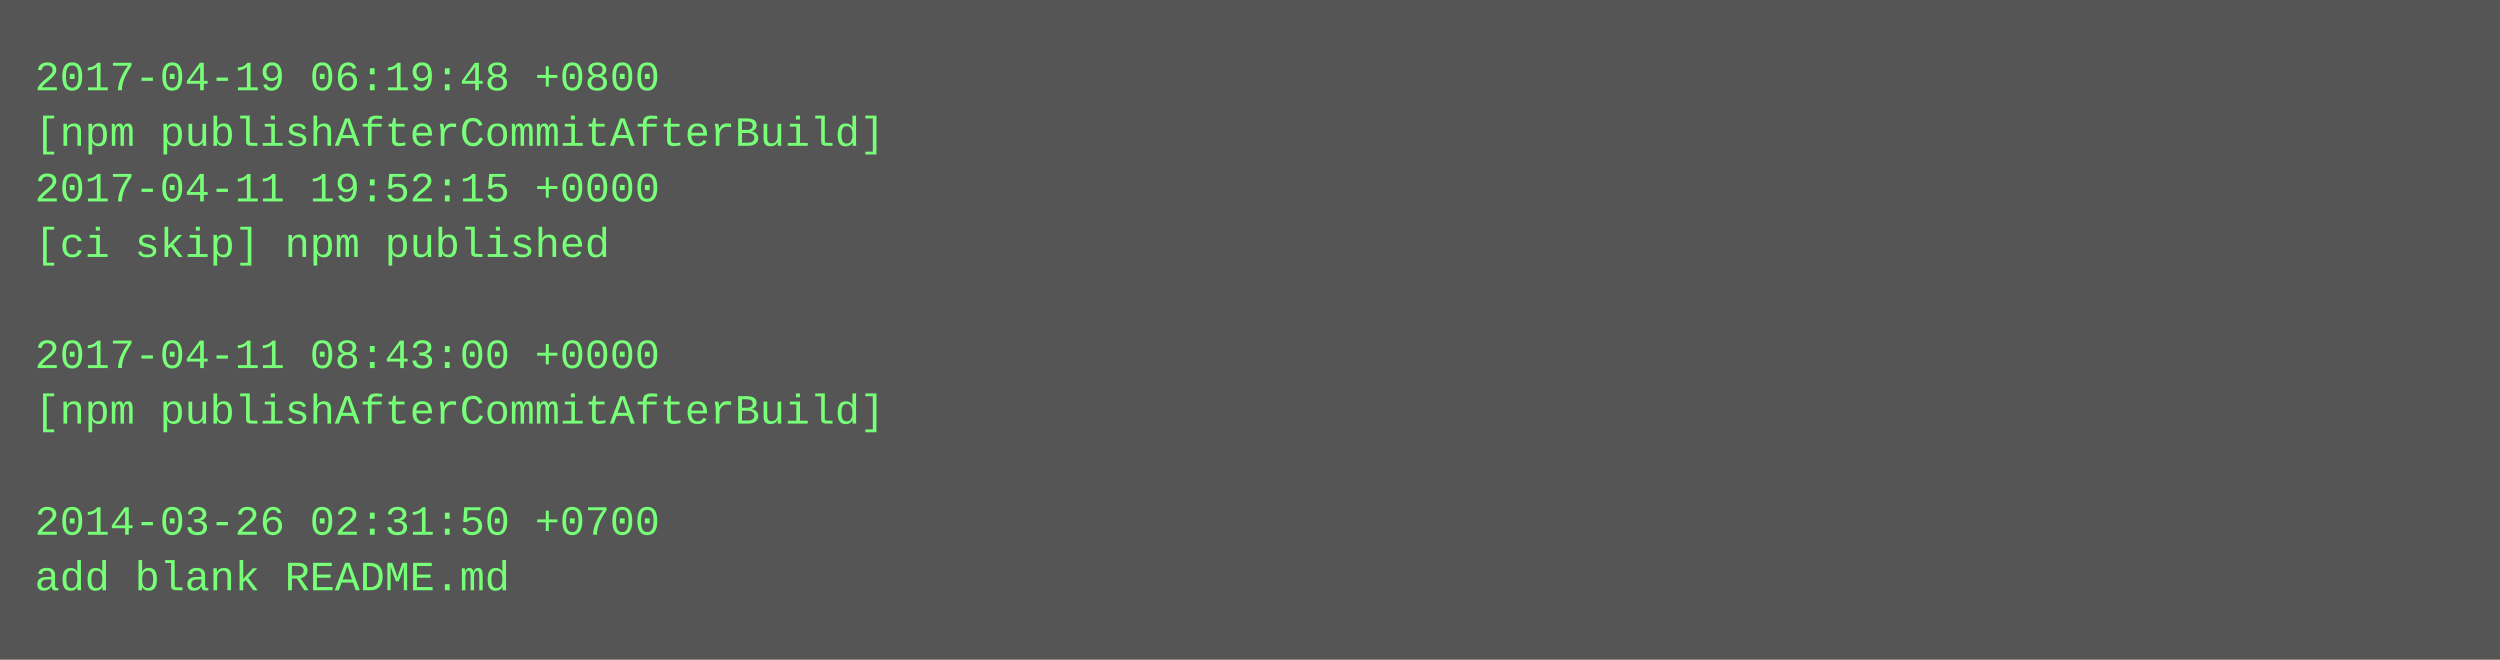
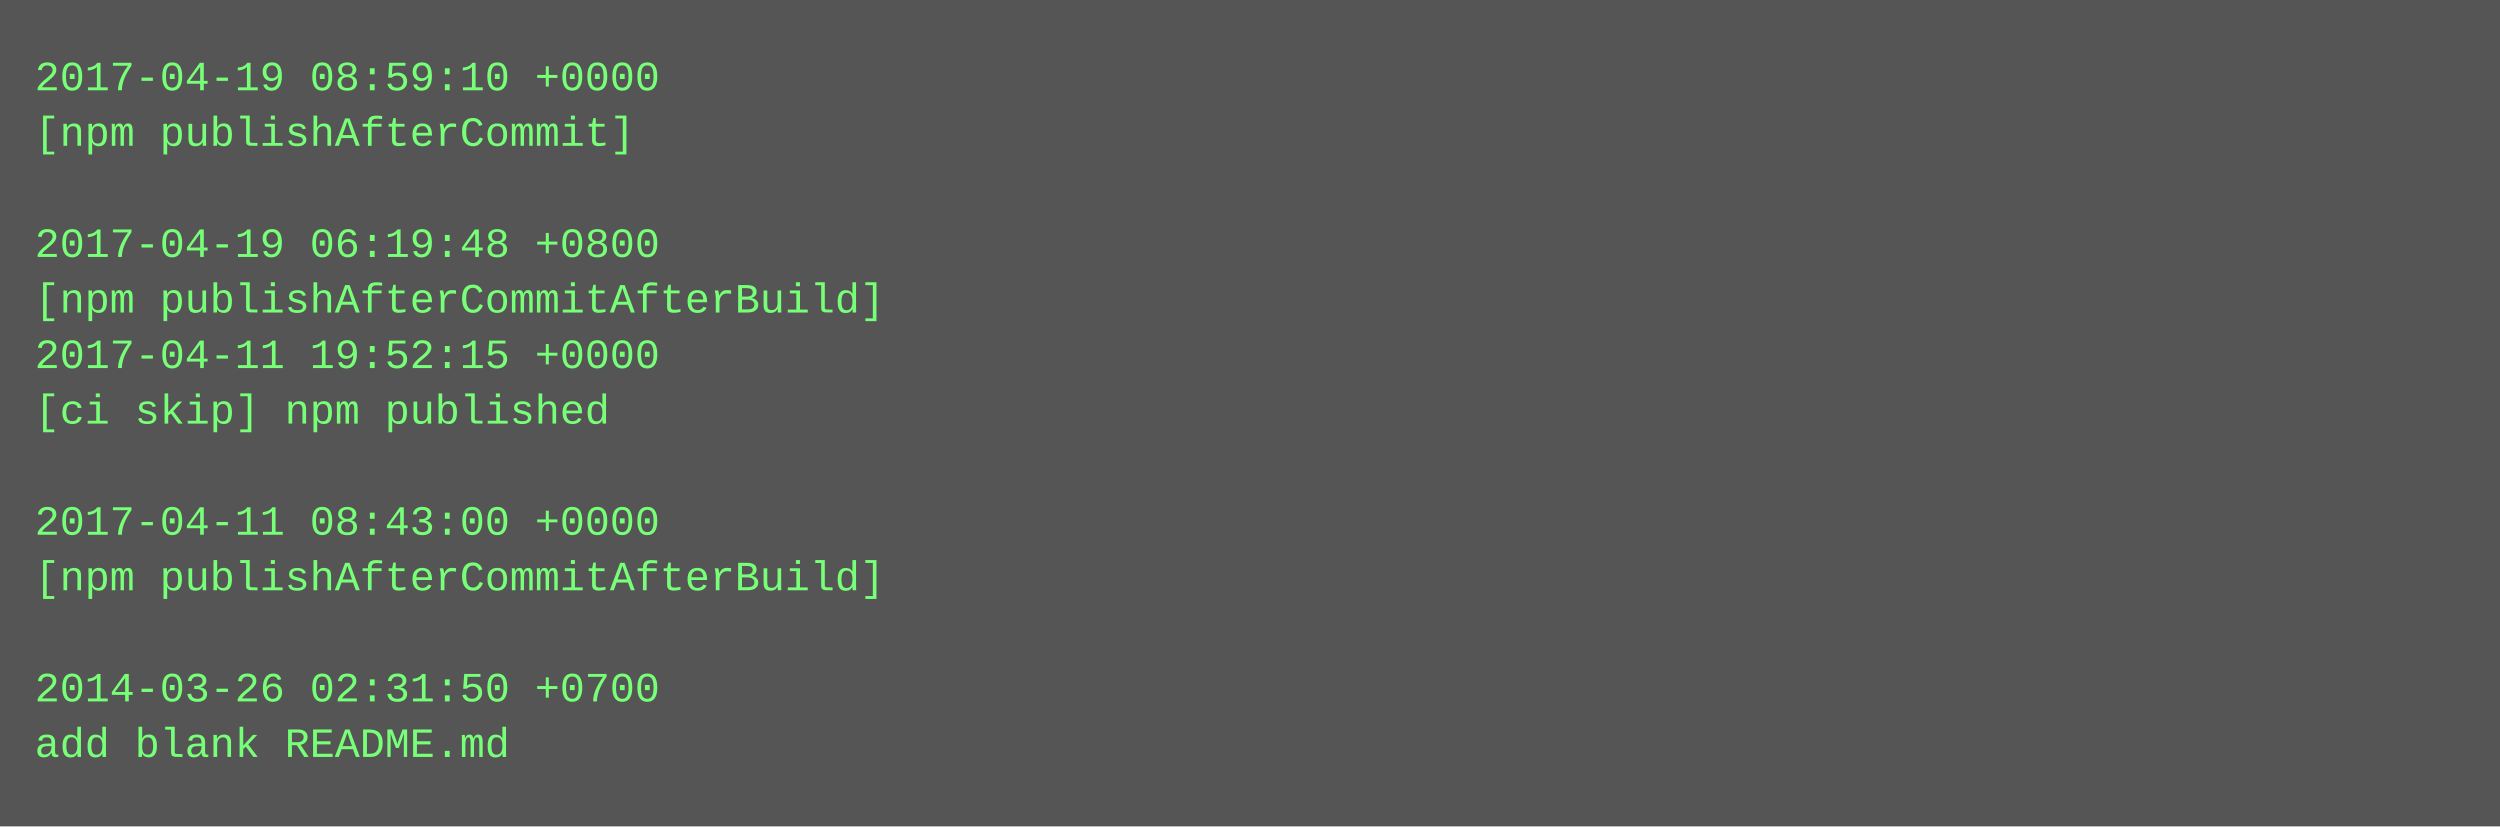
- <svg xmlns="http://www.w3.org/2000/svg" height="190" width="720">
-   <rect height="190" fill="#555" width="720" />
+ <svg xmlns="http://www.w3.org/2000/svg" height="238" width="720">
+   <rect height="238" fill="#555" width="720" />
  <text fill="#7f7" font-family="Courier New" font-size="12" xml:space="preserve">
-     <tspan x="10" y="26">2017-04-19 06:19:48 +0800</tspan>
-     <tspan x="10" y="42">[npm publishAfterCommitAfterBuild]</tspan>
-     <tspan x="10" y="58">2017-04-11 19:52:15 +0000</tspan>
-     <tspan x="10" y="74">[ci skip] npm published</tspan>
-     <tspan x="10" y="90" />
-     <tspan x="10" y="106">2017-04-11 08:43:00 +0000</tspan>
-     <tspan x="10" y="122">[npm publishAfterCommitAfterBuild]</tspan>
+     <tspan x="10" y="26">2017-04-19 08:59:10 +0000</tspan>
+     <tspan x="10" y="42">[npm publishAfterCommit]</tspan>
+     <tspan x="10" y="58" />
+     <tspan x="10" y="74">2017-04-19 06:19:48 +0800</tspan>
+     <tspan x="10" y="90">[npm publishAfterCommitAfterBuild]</tspan>
+     <tspan x="10" y="106">2017-04-11 19:52:15 +0000</tspan>
+     <tspan x="10" y="122">[ci skip] npm published</tspan>
    <tspan x="10" y="138" />
-     <tspan x="10" y="154">2014-03-26 02:31:50 +0700</tspan>
-     <tspan x="10" y="170">add blank README.md</tspan>
+     <tspan x="10" y="154">2017-04-11 08:43:00 +0000</tspan>
+     <tspan x="10" y="170">[npm publishAfterCommitAfterBuild]</tspan>
+     <tspan x="10" y="186" />
+     <tspan x="10" y="202">2014-03-26 02:31:50 +0700</tspan>
+     <tspan x="10" y="218">add blank README.md</tspan>
  </text>
</svg>
